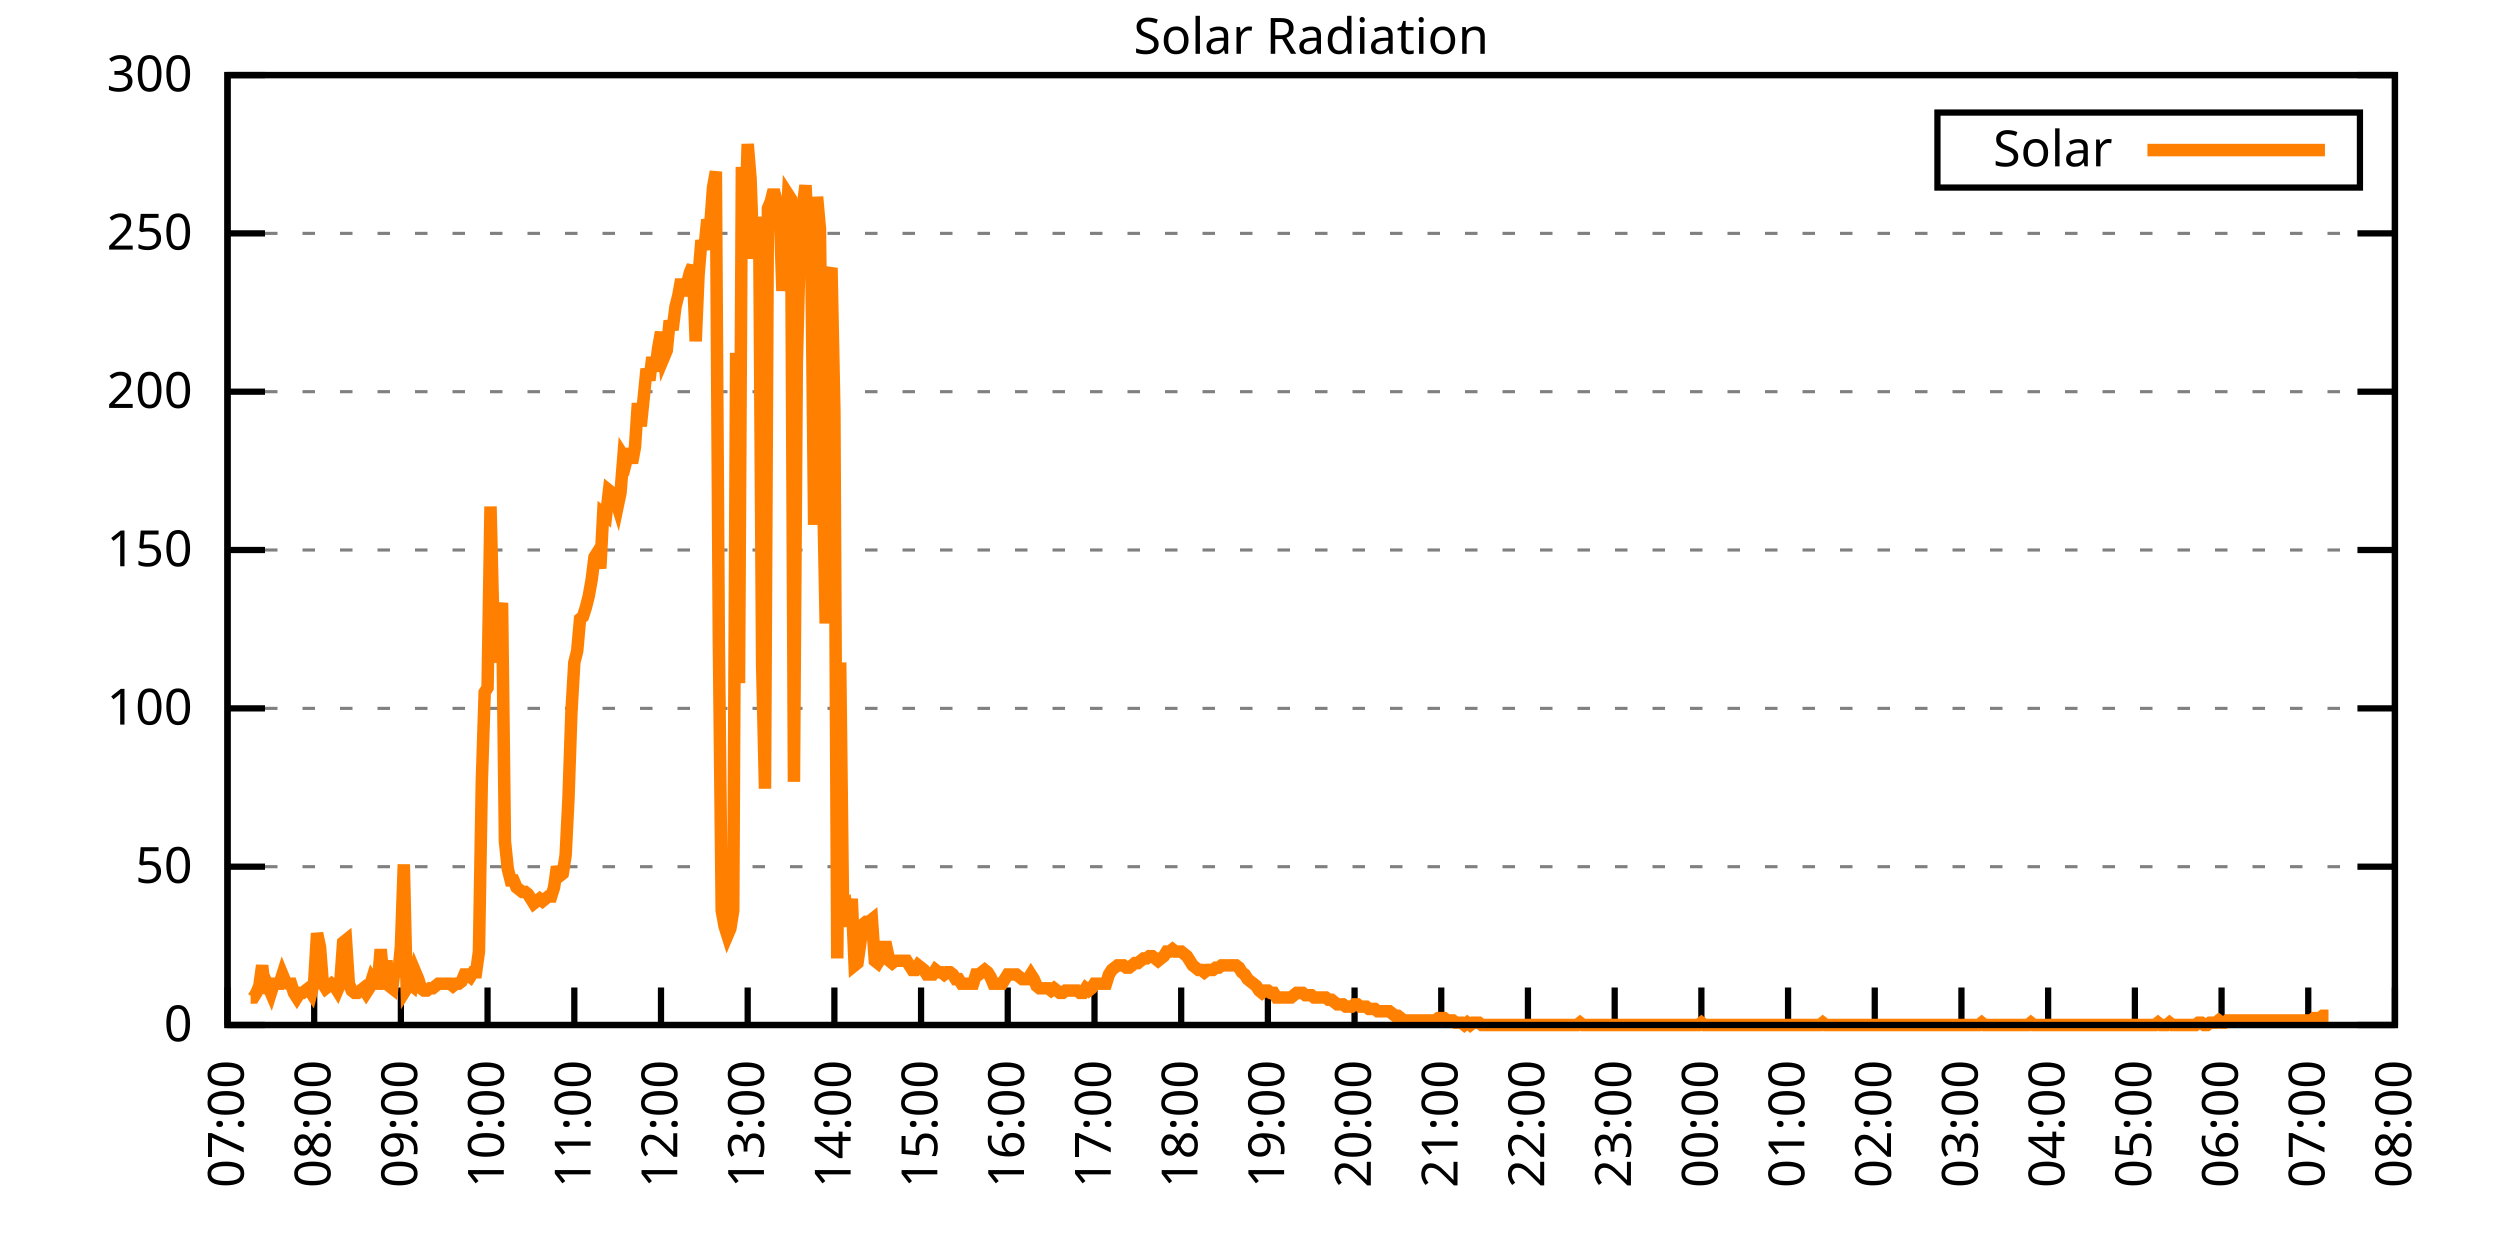
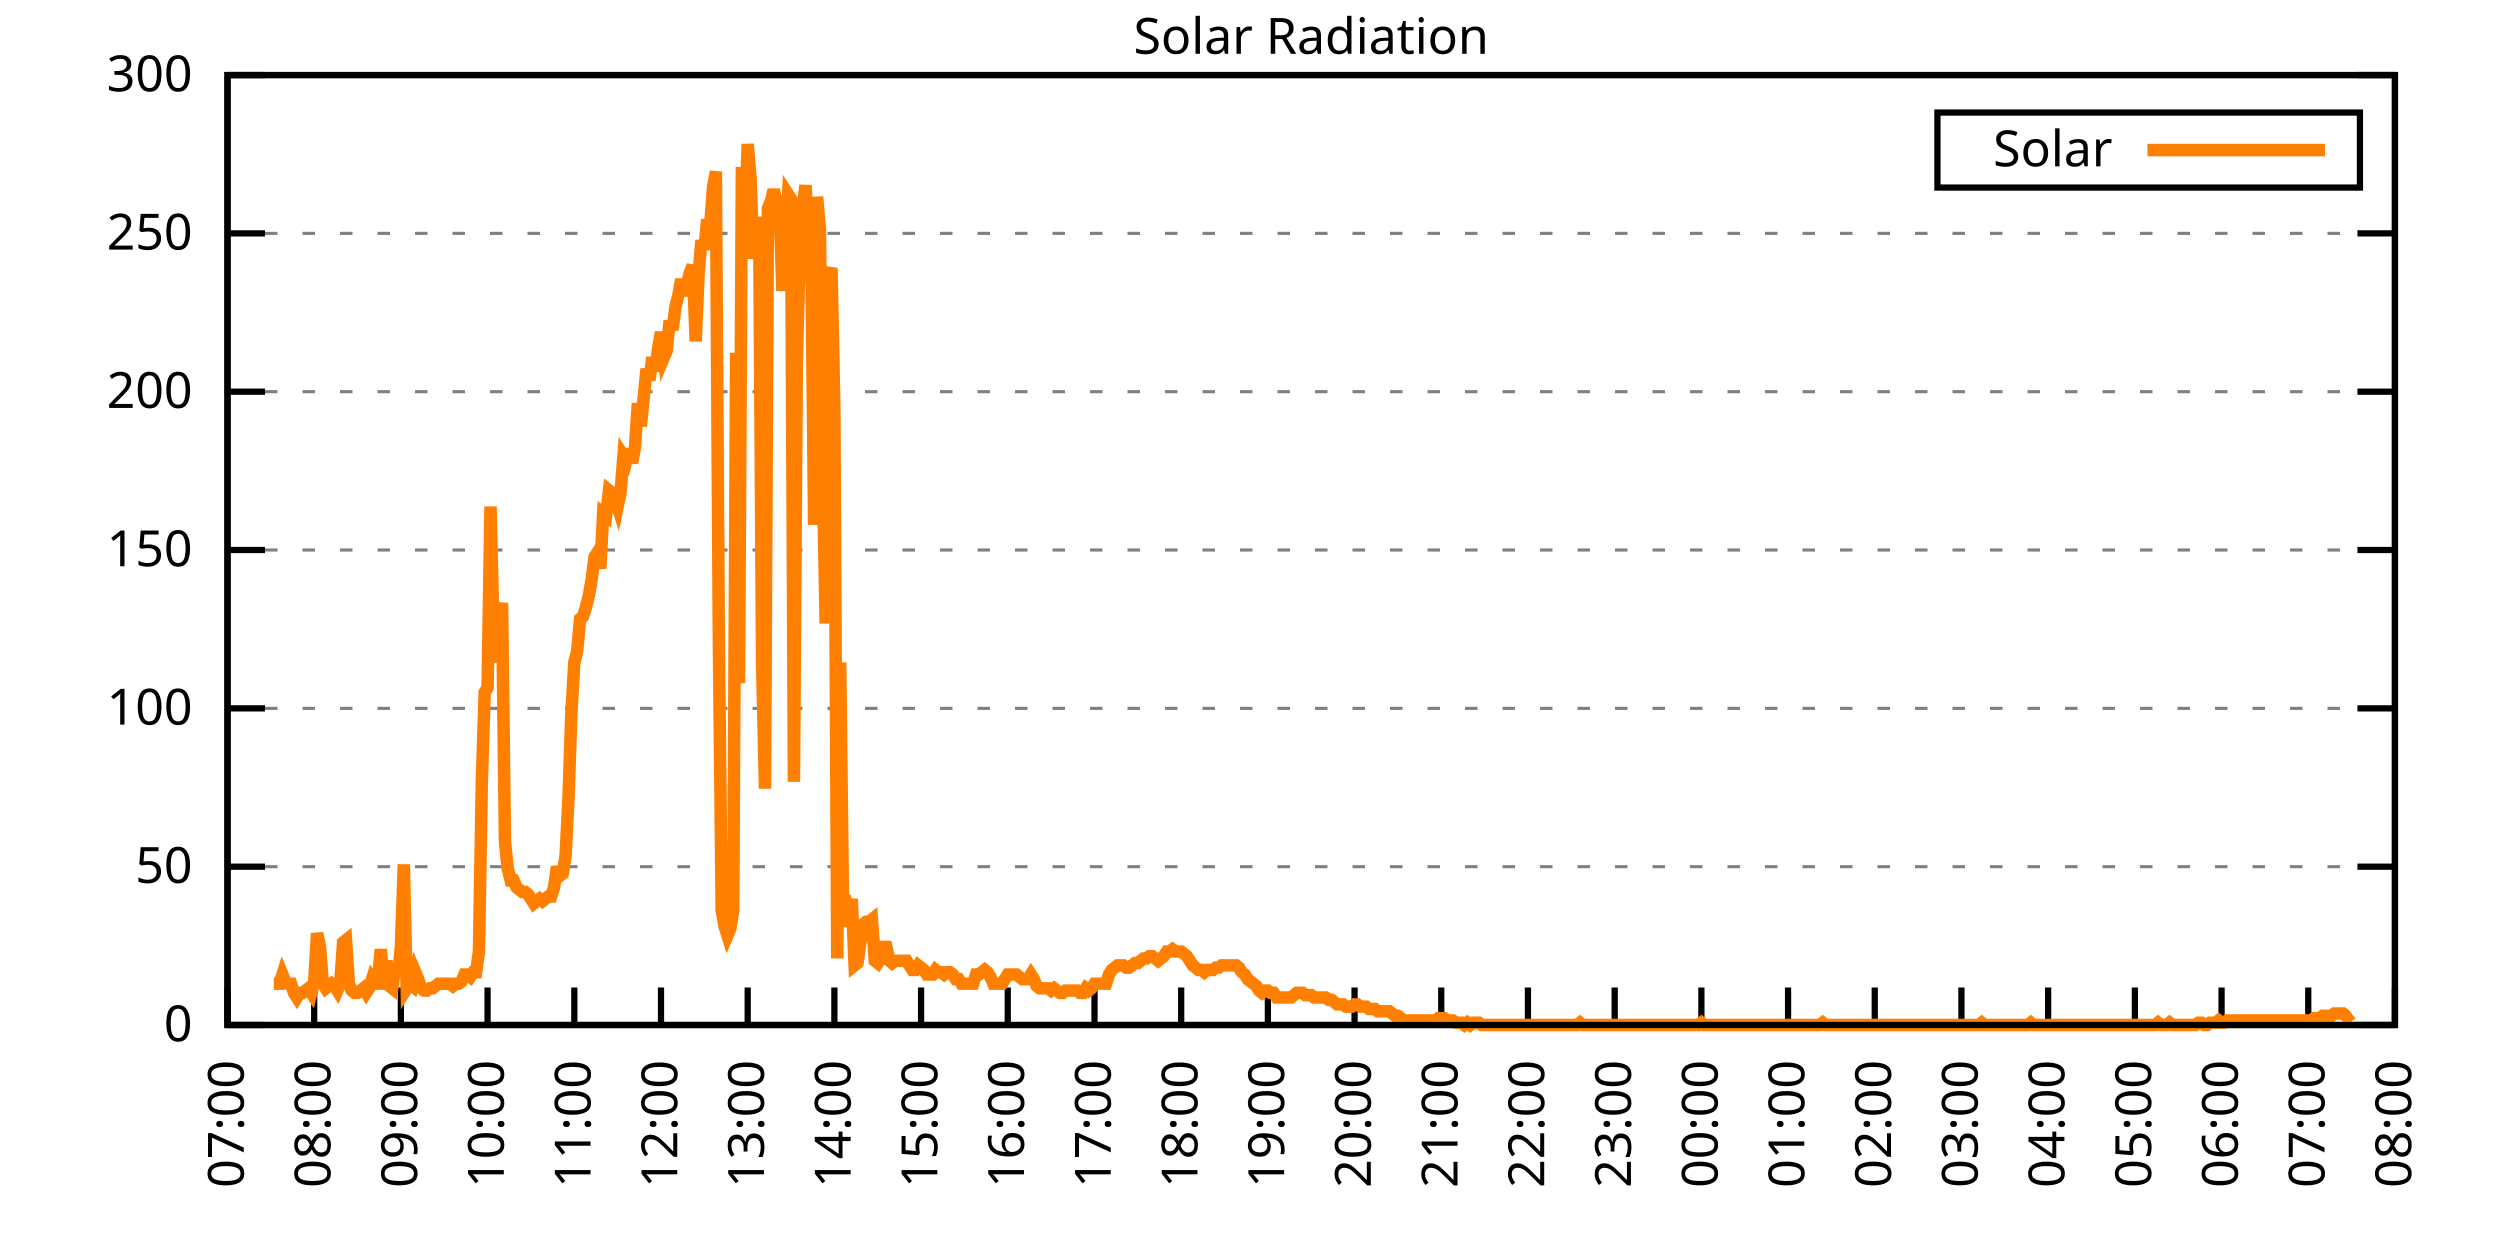
<svg xmlns="http://www.w3.org/2000/svg" xmlns:xlink="http://www.w3.org/1999/xlink" width="400" height="200" viewBox="0 0 400 200">
  <g id="gnuplot_canvas">
    <rect x="0" y="0" width="400" height="200" fill="none" />
    <defs>
      <circle id="gpDot" r="0.5" stroke-width="0.5" stroke="currentColor" />
      <path id="gpPt0" stroke-width="0.333" stroke="currentColor" d="M-1,0 h2 M0,-1 v2" />
      <path id="gpPt1" stroke-width="0.333" stroke="currentColor" d="M-1,-1 L1,1 M1,-1 L-1,1" />
      <path id="gpPt2" stroke-width="0.333" stroke="currentColor" d="M-1,0 L1,0 M0,-1 L0,1 M-1,-1 L1,1 M-1,1 L1,-1" />
      <rect id="gpPt3" stroke-width="0.333" stroke="currentColor" x="-1" y="-1" width="2" height="2" />
      <rect id="gpPt4" stroke-width="0.333" stroke="currentColor" fill="currentColor" x="-1" y="-1" width="2" height="2" />
      <circle id="gpPt5" stroke-width="0.333" stroke="currentColor" cx="0" cy="0" r="1" />
      <use xlink:href="#gpPt5" id="gpPt6" fill="currentColor" stroke="none" />
      <path id="gpPt7" stroke-width="0.333" stroke="currentColor" d="M0,-1.33 L-1.33,0.67 L1.33,0.67 z" />
      <use xlink:href="#gpPt7" id="gpPt8" fill="currentColor" stroke="none" />
      <use xlink:href="#gpPt7" id="gpPt9" stroke="currentColor" transform="rotate(180)" />
      <use xlink:href="#gpPt9" id="gpPt10" fill="currentColor" stroke="none" />
      <use xlink:href="#gpPt3" id="gpPt11" stroke="currentColor" transform="rotate(45)" />
      <use xlink:href="#gpPt11" id="gpPt12" fill="currentColor" stroke="none" />
      <path id="gpPt13" stroke-width="0.333" stroke="currentColor" d="M0,1.330 L1.265,0.411 L0.782,-1.067 L-0.782,-1.076 L-1.265,0.411 z" />
      <use xlink:href="#gpPt13" id="gpPt14" fill="currentColor" stroke="none" />
      <filter id="textbox" filterUnits="objectBoundingBox" x="0" y="0" height="1" width="1">
        <feFlood flood-color="white" flood-opacity="1" result="bgnd" />
        <feComposite in="SourceGraphic" in2="bgnd" operator="atop" />
      </filter>
      <filter id="greybox" filterUnits="objectBoundingBox" x="0" y="0" height="1" width="1">
        <feFlood flood-color="lightgrey" flood-opacity="1" result="grey" />
        <feComposite in="SourceGraphic" in2="grey" operator="atop" />
      </filter>
    </defs>
    <g fill="none" color="white" stroke="currentColor" stroke-width="1.00" stroke-linecap="butt" stroke-linejoin="miter">
</g>
    <g fill="none" color="black" stroke="currentColor" stroke-width="1.00" stroke-linecap="butt" stroke-linejoin="miter">
      <g stroke="none" shape-rendering="crispEdges">
        <polygon fill="rgb(255, 255, 255)" points="36.40,164.00 383.18,164.00 383.18,12.02 36.40,12.02 " />
      </g>
    </g>
    <g fill="none" color="black" stroke="currentColor" stroke-width="1.00" stroke-linecap="butt" stroke-linejoin="miter">
</g>
    <g fill="none" color="black" stroke="black" stroke-width="0.50" stroke-linecap="butt" stroke-linejoin="miter">
</g>
    <g fill="none" color="gray" stroke="currentColor" stroke-width="0.50" stroke-linecap="butt" stroke-linejoin="miter">
      <path stroke="gray" stroke-dasharray="2,4" class="gridline" d="M36.40,164.00 L383.19,164.00  " />
    </g>
    <g fill="none" color="gray" stroke="gray" stroke-width="1.00" stroke-linecap="butt" stroke-linejoin="miter">
</g>
    <g fill="none" color="black" stroke="currentColor" stroke-width="1.00" stroke-linecap="butt" stroke-linejoin="miter">
      <path stroke="black" d="M36.40,164.00 L42.40,164.00 M383.19,164.00 L377.19,164.00  " />
      <g transform="translate(30.80,166.60)" stroke="none" fill="black" font-family="Sans" font-size="8.00" text-anchor="end">
        <text>
          <tspan font-family="Sans"> 0</tspan>
        </text>
      </g>
    </g>
    <g fill="none" color="black" stroke="currentColor" stroke-width="1.00" stroke-linecap="butt" stroke-linejoin="miter">
</g>
    <g fill="none" color="black" stroke="black" stroke-width="0.50" stroke-linecap="butt" stroke-linejoin="miter">
</g>
    <g fill="none" color="gray" stroke="currentColor" stroke-width="0.50" stroke-linecap="butt" stroke-linejoin="miter">
      <path stroke="gray" stroke-dasharray="2,4" class="gridline" d="M36.40,138.67 L383.19,138.67  " />
    </g>
    <g fill="none" color="gray" stroke="gray" stroke-width="1.00" stroke-linecap="butt" stroke-linejoin="miter">
</g>
    <g fill="none" color="black" stroke="currentColor" stroke-width="1.00" stroke-linecap="butt" stroke-linejoin="miter">
      <path stroke="black" d="M36.40,138.67 L42.40,138.67 M383.19,138.67 L377.19,138.67  " />
      <g transform="translate(30.80,141.27)" stroke="none" fill="black" font-family="Sans" font-size="8.00" text-anchor="end">
        <text>
          <tspan font-family="Sans"> 50</tspan>
        </text>
      </g>
    </g>
    <g fill="none" color="black" stroke="currentColor" stroke-width="1.00" stroke-linecap="butt" stroke-linejoin="miter">
</g>
    <g fill="none" color="black" stroke="black" stroke-width="0.50" stroke-linecap="butt" stroke-linejoin="miter">
</g>
    <g fill="none" color="gray" stroke="currentColor" stroke-width="0.50" stroke-linecap="butt" stroke-linejoin="miter">
      <path stroke="gray" stroke-dasharray="2,4" class="gridline" d="M36.40,113.34 L383.19,113.34  " />
    </g>
    <g fill="none" color="gray" stroke="gray" stroke-width="1.00" stroke-linecap="butt" stroke-linejoin="miter">
</g>
    <g fill="none" color="black" stroke="currentColor" stroke-width="1.00" stroke-linecap="butt" stroke-linejoin="miter">
      <path stroke="black" d="M36.40,113.34 L42.40,113.34 M383.19,113.34 L377.19,113.34  " />
      <g transform="translate(30.80,115.94)" stroke="none" fill="black" font-family="Sans" font-size="8.00" text-anchor="end">
        <text>
          <tspan font-family="Sans"> 100</tspan>
        </text>
      </g>
    </g>
    <g fill="none" color="black" stroke="currentColor" stroke-width="1.00" stroke-linecap="butt" stroke-linejoin="miter">
</g>
    <g fill="none" color="black" stroke="black" stroke-width="0.50" stroke-linecap="butt" stroke-linejoin="miter">
</g>
    <g fill="none" color="gray" stroke="currentColor" stroke-width="0.50" stroke-linecap="butt" stroke-linejoin="miter">
      <path stroke="gray" stroke-dasharray="2,4" class="gridline" d="M36.40,88.00 L383.19,88.00  " />
    </g>
    <g fill="none" color="gray" stroke="gray" stroke-width="1.00" stroke-linecap="butt" stroke-linejoin="miter">
</g>
    <g fill="none" color="black" stroke="currentColor" stroke-width="1.00" stroke-linecap="butt" stroke-linejoin="miter">
      <path stroke="black" d="M36.40,88.00 L42.40,88.00 M383.19,88.00 L377.19,88.00  " />
      <g transform="translate(30.80,90.60)" stroke="none" fill="black" font-family="Sans" font-size="8.00" text-anchor="end">
        <text>
          <tspan font-family="Sans"> 150</tspan>
        </text>
      </g>
    </g>
    <g fill="none" color="black" stroke="currentColor" stroke-width="1.00" stroke-linecap="butt" stroke-linejoin="miter">
</g>
    <g fill="none" color="black" stroke="black" stroke-width="0.50" stroke-linecap="butt" stroke-linejoin="miter">
</g>
    <g fill="none" color="gray" stroke="currentColor" stroke-width="0.50" stroke-linecap="butt" stroke-linejoin="miter">
      <path stroke="gray" stroke-dasharray="2,4" class="gridline" d="M36.40,62.67 L383.19,62.67  " />
    </g>
    <g fill="none" color="gray" stroke="gray" stroke-width="1.00" stroke-linecap="butt" stroke-linejoin="miter">
</g>
    <g fill="none" color="black" stroke="currentColor" stroke-width="1.00" stroke-linecap="butt" stroke-linejoin="miter">
      <path stroke="black" d="M36.40,62.67 L42.40,62.67 M383.19,62.67 L377.19,62.67  " />
      <g transform="translate(30.80,65.27)" stroke="none" fill="black" font-family="Sans" font-size="8.00" text-anchor="end">
        <text>
          <tspan font-family="Sans"> 200</tspan>
        </text>
      </g>
    </g>
    <g fill="none" color="black" stroke="currentColor" stroke-width="1.00" stroke-linecap="butt" stroke-linejoin="miter">
</g>
    <g fill="none" color="black" stroke="black" stroke-width="0.50" stroke-linecap="butt" stroke-linejoin="miter">
</g>
    <g fill="none" color="gray" stroke="currentColor" stroke-width="0.50" stroke-linecap="butt" stroke-linejoin="miter">
      <path stroke="gray" stroke-dasharray="2,4" class="gridline" d="M36.40,37.34 L383.19,37.34  " />
    </g>
    <g fill="none" color="gray" stroke="gray" stroke-width="1.00" stroke-linecap="butt" stroke-linejoin="miter">
</g>
    <g fill="none" color="black" stroke="currentColor" stroke-width="1.00" stroke-linecap="butt" stroke-linejoin="miter">
      <path stroke="black" d="M36.40,37.34 L42.40,37.34 M383.19,37.34 L377.19,37.34  " />
      <g transform="translate(30.80,39.94)" stroke="none" fill="black" font-family="Sans" font-size="8.00" text-anchor="end">
        <text>
          <tspan font-family="Sans"> 250</tspan>
        </text>
      </g>
    </g>
    <g fill="none" color="black" stroke="currentColor" stroke-width="1.00" stroke-linecap="butt" stroke-linejoin="miter">
</g>
    <g fill="none" color="black" stroke="black" stroke-width="0.50" stroke-linecap="butt" stroke-linejoin="miter">
</g>
    <g fill="none" color="gray" stroke="currentColor" stroke-width="0.50" stroke-linecap="butt" stroke-linejoin="miter">
      <path stroke="gray" stroke-dasharray="2,4" class="gridline" d="M36.40,12.01 L383.19,12.01  " />
    </g>
    <g fill="none" color="gray" stroke="gray" stroke-width="1.00" stroke-linecap="butt" stroke-linejoin="miter">
</g>
    <g fill="none" color="black" stroke="currentColor" stroke-width="1.00" stroke-linecap="butt" stroke-linejoin="miter">
      <path stroke="black" d="M36.40,12.01 L42.40,12.01 M383.19,12.01 L377.19,12.01  " />
      <g transform="translate(30.80,14.61)" stroke="none" fill="black" font-family="Sans" font-size="8.00" text-anchor="end">
        <text>
          <tspan font-family="Sans"> 300</tspan>
        </text>
      </g>
    </g>
    <g fill="none" color="black" stroke="currentColor" stroke-width="1.00" stroke-linecap="butt" stroke-linejoin="miter">
      <path stroke="black" d="M36.40,164.00 L36.40,158.00  " />
      <g transform="translate(39.00,169.60) rotate(270.00)" stroke="none" fill="black" font-family="Sans" font-size="8.00" text-anchor="end">
        <text>
          <tspan font-family="Sans">07:00</tspan>
        </text>
      </g>
    </g>
    <g fill="none" color="black" stroke="currentColor" stroke-width="1.00" stroke-linecap="butt" stroke-linejoin="miter">
      <path stroke="black" d="M50.27,164.00 L50.27,158.00  " />
      <g transform="translate(52.87,169.60) rotate(270.00)" stroke="none" fill="black" font-family="Sans" font-size="8.00" text-anchor="end">
        <text>
          <tspan font-family="Sans">08:00</tspan>
        </text>
      </g>
    </g>
    <g fill="none" color="black" stroke="currentColor" stroke-width="1.00" stroke-linecap="butt" stroke-linejoin="miter">
      <path stroke="black" d="M64.14,164.00 L64.14,158.00  " />
      <g transform="translate(66.74,169.60) rotate(270.00)" stroke="none" fill="black" font-family="Sans" font-size="8.00" text-anchor="end">
        <text>
          <tspan font-family="Sans">09:00</tspan>
        </text>
      </g>
    </g>
    <g fill="none" color="black" stroke="currentColor" stroke-width="1.00" stroke-linecap="butt" stroke-linejoin="miter">
      <path stroke="black" d="M78.01,164.00 L78.01,158.00  " />
      <g transform="translate(80.61,169.60) rotate(270.00)" stroke="none" fill="black" font-family="Sans" font-size="8.00" text-anchor="end">
        <text>
          <tspan font-family="Sans">10:00</tspan>
        </text>
      </g>
    </g>
    <g fill="none" color="black" stroke="currentColor" stroke-width="1.00" stroke-linecap="butt" stroke-linejoin="miter">
      <path stroke="black" d="M91.89,164.00 L91.89,158.00  " />
      <g transform="translate(94.49,169.60) rotate(270.00)" stroke="none" fill="black" font-family="Sans" font-size="8.00" text-anchor="end">
        <text>
          <tspan font-family="Sans">11:00</tspan>
        </text>
      </g>
    </g>
    <g fill="none" color="black" stroke="currentColor" stroke-width="1.00" stroke-linecap="butt" stroke-linejoin="miter">
      <path stroke="black" d="M105.76,164.00 L105.76,158.00  " />
      <g transform="translate(108.36,169.60) rotate(270.00)" stroke="none" fill="black" font-family="Sans" font-size="8.00" text-anchor="end">
        <text>
          <tspan font-family="Sans">12:00</tspan>
        </text>
      </g>
    </g>
    <g fill="none" color="black" stroke="currentColor" stroke-width="1.00" stroke-linecap="butt" stroke-linejoin="miter">
      <path stroke="black" d="M119.63,164.00 L119.63,158.00  " />
      <g transform="translate(122.23,169.60) rotate(270.00)" stroke="none" fill="black" font-family="Sans" font-size="8.00" text-anchor="end">
        <text>
          <tspan font-family="Sans">13:00</tspan>
        </text>
      </g>
    </g>
    <g fill="none" color="black" stroke="currentColor" stroke-width="1.00" stroke-linecap="butt" stroke-linejoin="miter">
      <path stroke="black" d="M133.50,164.00 L133.50,158.00  " />
      <g transform="translate(136.10,169.60) rotate(270.00)" stroke="none" fill="black" font-family="Sans" font-size="8.00" text-anchor="end">
        <text>
          <tspan font-family="Sans">14:00</tspan>
        </text>
      </g>
    </g>
    <g fill="none" color="black" stroke="currentColor" stroke-width="1.00" stroke-linecap="butt" stroke-linejoin="miter">
      <path stroke="black" d="M147.37,164.00 L147.37,158.00  " />
      <g transform="translate(149.97,169.60) rotate(270.00)" stroke="none" fill="black" font-family="Sans" font-size="8.00" text-anchor="end">
        <text>
          <tspan font-family="Sans">15:00</tspan>
        </text>
      </g>
    </g>
    <g fill="none" color="black" stroke="currentColor" stroke-width="1.00" stroke-linecap="butt" stroke-linejoin="miter">
      <path stroke="black" d="M161.24,164.00 L161.24,158.00  " />
      <g transform="translate(163.84,169.60) rotate(270.00)" stroke="none" fill="black" font-family="Sans" font-size="8.00" text-anchor="end">
        <text>
          <tspan font-family="Sans">16:00</tspan>
        </text>
      </g>
    </g>
    <g fill="none" color="black" stroke="currentColor" stroke-width="1.00" stroke-linecap="butt" stroke-linejoin="miter">
      <path stroke="black" d="M175.12,164.00 L175.12,158.00  " />
      <g transform="translate(177.72,169.60) rotate(270.00)" stroke="none" fill="black" font-family="Sans" font-size="8.00" text-anchor="end">
        <text>
          <tspan font-family="Sans">17:00</tspan>
        </text>
      </g>
    </g>
    <g fill="none" color="black" stroke="currentColor" stroke-width="1.00" stroke-linecap="butt" stroke-linejoin="miter">
      <path stroke="black" d="M188.99,164.00 L188.99,158.00  " />
      <g transform="translate(191.59,169.60) rotate(270.00)" stroke="none" fill="black" font-family="Sans" font-size="8.00" text-anchor="end">
        <text>
          <tspan font-family="Sans">18:00</tspan>
        </text>
      </g>
    </g>
    <g fill="none" color="black" stroke="currentColor" stroke-width="1.00" stroke-linecap="butt" stroke-linejoin="miter">
      <path stroke="black" d="M202.86,164.00 L202.86,158.00  " />
      <g transform="translate(205.46,169.60) rotate(270.00)" stroke="none" fill="black" font-family="Sans" font-size="8.00" text-anchor="end">
        <text>
          <tspan font-family="Sans">19:00</tspan>
        </text>
      </g>
    </g>
    <g fill="none" color="black" stroke="currentColor" stroke-width="1.00" stroke-linecap="butt" stroke-linejoin="miter">
      <path stroke="black" d="M216.73,164.00 L216.73,158.00  " />
      <g transform="translate(219.33,169.60) rotate(270.00)" stroke="none" fill="black" font-family="Sans" font-size="8.00" text-anchor="end">
        <text>
          <tspan font-family="Sans">20:00</tspan>
        </text>
      </g>
    </g>
    <g fill="none" color="black" stroke="currentColor" stroke-width="1.00" stroke-linecap="butt" stroke-linejoin="miter">
      <path stroke="black" d="M230.60,164.00 L230.60,158.00  " />
      <g transform="translate(233.20,169.60) rotate(270.00)" stroke="none" fill="black" font-family="Sans" font-size="8.00" text-anchor="end">
        <text>
          <tspan font-family="Sans">21:00</tspan>
        </text>
      </g>
    </g>
    <g fill="none" color="black" stroke="currentColor" stroke-width="1.00" stroke-linecap="butt" stroke-linejoin="miter">
      <path stroke="black" d="M244.47,164.00 L244.47,158.00  " />
      <g transform="translate(247.07,169.60) rotate(270.00)" stroke="none" fill="black" font-family="Sans" font-size="8.00" text-anchor="end">
        <text>
          <tspan font-family="Sans">22:00</tspan>
        </text>
      </g>
    </g>
    <g fill="none" color="black" stroke="currentColor" stroke-width="1.00" stroke-linecap="butt" stroke-linejoin="miter">
      <path stroke="black" d="M258.35,164.00 L258.35,158.00  " />
      <g transform="translate(260.95,169.60) rotate(270.00)" stroke="none" fill="black" font-family="Sans" font-size="8.00" text-anchor="end">
        <text>
          <tspan font-family="Sans">23:00</tspan>
        </text>
      </g>
    </g>
    <g fill="none" color="black" stroke="currentColor" stroke-width="1.00" stroke-linecap="butt" stroke-linejoin="miter">
      <path stroke="black" d="M272.22,164.00 L272.22,158.00  " />
      <g transform="translate(274.82,169.60) rotate(270.00)" stroke="none" fill="black" font-family="Sans" font-size="8.00" text-anchor="end">
        <text>
          <tspan font-family="Sans">00:00</tspan>
        </text>
      </g>
    </g>
    <g fill="none" color="black" stroke="currentColor" stroke-width="1.00" stroke-linecap="butt" stroke-linejoin="miter">
      <path stroke="black" d="M286.09,164.00 L286.09,158.00  " />
      <g transform="translate(288.69,169.60) rotate(270.00)" stroke="none" fill="black" font-family="Sans" font-size="8.00" text-anchor="end">
        <text>
          <tspan font-family="Sans">01:00</tspan>
        </text>
      </g>
    </g>
    <g fill="none" color="black" stroke="currentColor" stroke-width="1.00" stroke-linecap="butt" stroke-linejoin="miter">
      <path stroke="black" d="M299.96,164.00 L299.96,158.00  " />
      <g transform="translate(302.56,169.60) rotate(270.00)" stroke="none" fill="black" font-family="Sans" font-size="8.00" text-anchor="end">
        <text>
          <tspan font-family="Sans">02:00</tspan>
        </text>
      </g>
    </g>
    <g fill="none" color="black" stroke="currentColor" stroke-width="1.00" stroke-linecap="butt" stroke-linejoin="miter">
      <path stroke="black" d="M313.83,164.00 L313.83,158.00  " />
      <g transform="translate(316.43,169.60) rotate(270.00)" stroke="none" fill="black" font-family="Sans" font-size="8.00" text-anchor="end">
        <text>
          <tspan font-family="Sans">03:00</tspan>
        </text>
      </g>
    </g>
    <g fill="none" color="black" stroke="currentColor" stroke-width="1.00" stroke-linecap="butt" stroke-linejoin="miter">
      <path stroke="black" d="M327.70,164.00 L327.70,158.00  " />
      <g transform="translate(330.30,169.60) rotate(270.00)" stroke="none" fill="black" font-family="Sans" font-size="8.00" text-anchor="end">
        <text>
          <tspan font-family="Sans">04:00</tspan>
        </text>
      </g>
    </g>
    <g fill="none" color="black" stroke="currentColor" stroke-width="1.00" stroke-linecap="butt" stroke-linejoin="miter">
      <path stroke="black" d="M341.58,164.00 L341.58,158.00  " />
      <g transform="translate(344.18,169.60) rotate(270.00)" stroke="none" fill="black" font-family="Sans" font-size="8.00" text-anchor="end">
        <text>
          <tspan font-family="Sans">05:00</tspan>
        </text>
      </g>
    </g>
    <g fill="none" color="black" stroke="currentColor" stroke-width="1.00" stroke-linecap="butt" stroke-linejoin="miter">
      <path stroke="black" d="M355.45,164.00 L355.45,158.00  " />
      <g transform="translate(358.05,169.60) rotate(270.00)" stroke="none" fill="black" font-family="Sans" font-size="8.00" text-anchor="end">
        <text>
          <tspan font-family="Sans">06:00</tspan>
        </text>
      </g>
    </g>
    <g fill="none" color="black" stroke="currentColor" stroke-width="1.00" stroke-linecap="butt" stroke-linejoin="miter">
      <path stroke="black" d="M369.32,164.00 L369.32,158.00  " />
      <g transform="translate(371.92,169.60) rotate(270.00)" stroke="none" fill="black" font-family="Sans" font-size="8.00" text-anchor="end">
        <text>
          <tspan font-family="Sans">07:00</tspan>
        </text>
      </g>
    </g>
    <g fill="none" color="black" stroke="currentColor" stroke-width="1.00" stroke-linecap="butt" stroke-linejoin="miter">
      <path stroke="black" d="M383.19,164.00 L383.19,158.00  " />
      <g transform="translate(385.79,169.60) rotate(270.00)" stroke="none" fill="black" font-family="Sans" font-size="8.00" text-anchor="end">
        <text>
          <tspan font-family="Sans">08:00</tspan>
        </text>
      </g>
    </g>
    <g fill="none" color="black" stroke="currentColor" stroke-width="1.00" stroke-linecap="butt" stroke-linejoin="miter">
</g>
    <g fill="none" color="black" stroke="currentColor" stroke-width="1.00" stroke-linecap="butt" stroke-linejoin="miter">
      <path stroke="black" d="M36.40,12.01 L36.40,164.00 L383.19,164.00 L383.19,12.01 L36.40,12.01 Z  " />
    </g>
    <g fill="none" color="black" stroke="currentColor" stroke-width="1.00" stroke-linecap="butt" stroke-linejoin="miter">
</g>
    <g fill="none" color="black" stroke="currentColor" stroke-width="1.00" stroke-linecap="butt" stroke-linejoin="miter">
      <path stroke="black" d="M309.99,30.01 L309.99,18.01 L377.59,18.01 L377.59,30.01 L309.99,30.01 Z  " />
    </g>
    <g id="Solar_Radiation_plot_1">
      <g fill="none" color="white" stroke="black" stroke-width="2.00" stroke-linecap="butt" stroke-linejoin="miter">
</g>
      <g fill="none" color="black" stroke="currentColor" stroke-width="2.00" stroke-linecap="butt" stroke-linejoin="miter">
        <g transform="translate(337.99,26.61)" stroke="none" fill="black" font-family="Sans" font-size="8.00" text-anchor="end">
          <text>
            <tspan font-family="Sans">Solar</tspan>
          </text>
        </g>
      </g>
      <g fill="none" color="black" stroke="currentColor" stroke-width="2.00" stroke-linecap="butt" stroke-linejoin="miter">
-         <path stroke="rgb(255, 127,   0)" d="M343.59,24.01 L371.99,24.01 M40.10,159.60 L40.56,159.60 L41.02,158.86 L41.49,157.76 L41.95,154.46 L42.41,158.86   L42.87,157.76 L43.34,158.86 L43.80,157.39 L44.26,157.39 L44.72,157.39 L45.19,155.92 L45.65,157.03 L46.11,157.39   L46.57,157.39 L47.03,158.86 L47.50,159.60 L47.96,158.86 L48.42,158.86 L48.88,158.49 L49.35,158.13 L49.81,158.86   L50.27,157.03 L50.73,149.32 L51.20,151.52 L51.66,157.39 L52.12,158.13 L52.58,157.76 L53.05,157.39 L53.51,157.76   L53.97,158.49 L54.43,157.39 L54.90,150.79 L55.36,150.42 L55.82,157.39 L56.28,158.49 L56.75,158.86 L57.21,158.86   L57.67,158.49 L58.13,158.13 L58.59,158.86 L59.06,158.13 L59.52,156.66 L59.98,157.39 L60.44,157.39 L60.91,151.89   L61.37,156.66 L61.83,153.72 L62.29,157.76 L62.76,158.13 L63.22,154.46 L63.68,156.29 L64.14,151.52 L64.61,138.30   L65.07,158.13 L65.53,157.39 L65.99,157.76 L66.46,155.56 L66.92,156.66 L67.38,158.13 L67.84,158.49 L68.30,158.49   L68.77,158.13 L69.23,158.13 L69.69,157.76 L70.15,157.39 L70.62,157.39 L71.08,157.39 L71.54,157.39 L72.00,157.39   L72.47,157.76 L72.93,157.39 L73.39,157.39 L73.85,157.03 L74.32,155.92 L74.78,155.92 L75.24,156.29 L75.70,155.56   L76.17,155.56 L76.63,152.25 L77.09,125.09 L77.55,110.77 L78.01,110.04 L78.48,81.04 L78.94,99.76 L79.40,106.00   L79.86,99.39 L80.33,96.46 L80.79,134.63 L81.25,139.04 L81.71,140.87 L82.18,140.87 L82.64,141.98 L83.10,142.34   L83.56,142.71 L84.03,142.71 L84.49,143.08 L84.95,143.81 L85.41,144.55 L85.88,144.18 L86.34,143.81 L86.80,144.18   L87.26,143.81 L87.72,143.44 L88.19,143.44 L88.65,141.98 L89.11,138.67 L89.57,140.14 L90.04,139.77 L90.50,136.84   L90.96,127.66 L91.42,114.08 L91.89,106.00 L92.35,104.17 L92.81,99.03 L93.27,98.66 L93.74,97.19 L94.20,95.36   L94.66,92.79 L95.12,89.12 L95.59,88.38 L96.05,90.95 L96.51,82.14 L96.97,82.51 L97.44,78.47 L97.90,78.84   L98.36,79.57 L98.82,81.04 L99.28,78.84 L99.75,72.97 L100.21,73.70 L100.67,71.86 L101.13,74.07 L101.60,71.50   L102.06,64.52 L102.52,68.19 L102.98,63.79 L103.45,59.02 L103.91,60.85 L104.37,57.18 L104.83,59.38 L105.30,55.71   L105.76,53.14 L106.22,57.18 L106.68,56.08 L107.15,51.31 L107.61,52.78 L108.07,49.11 L108.53,47.27 L108.99,44.70   L109.46,47.27 L109.92,45.43 L110.38,43.60 L110.84,42.50 L111.31,54.61 L111.77,43.97 L112.23,38.46 L112.69,39.93   L113.16,35.16 L113.62,36.26 L114.08,30.02 L114.54,27.45 L115.01,101.96 L115.47,145.65 L115.93,148.22 L116.39,149.68   L116.86,148.58 L117.32,145.65 L117.78,56.45 L118.24,109.31 L118.70,26.71 L119.17,38.09 L119.63,23.04 L120.09,28.55   L120.55,41.40 L121.02,34.79 L121.48,37.73 L121.94,106.37 L122.40,126.19 L122.87,33.32 L123.33,32.22 L123.79,30.38   L124.25,32.22 L124.72,32.59 L125.18,46.54 L125.64,40.30 L126.10,31.12 L126.57,31.85 L127.03,125.09 L127.49,58.28   L127.95,39.93 L128.41,33.32 L128.88,29.65 L129.34,37.73 L129.80,40.66 L130.26,83.98 L130.73,31.49 L131.19,36.63   L131.65,75.90 L132.11,99.76 L132.58,44.33 L133.04,42.87 L133.50,65.62 L133.96,153.35 L134.43,106.00 L134.89,145.28   L135.35,144.91 L135.81,148.22 L136.28,143.81 L136.74,154.46 L137.20,154.09 L137.66,150.79 L138.13,147.85 L138.59,147.48   L139.05,147.48 L139.51,147.11 L139.97,153.72 L140.44,154.09 L140.90,153.35 L141.36,151.52 L141.82,151.52 L142.29,153.72   L142.75,154.09 L143.21,153.72 L143.67,153.72 L144.14,153.72 L144.60,153.72 L145.06,153.72 L145.52,154.46 L145.99,155.19   L146.45,155.19 L146.91,154.46 L147.37,154.82 L147.84,155.19 L148.30,155.92 L148.76,155.92 L149.22,155.92 L149.68,155.19   L150.15,155.56 L150.61,155.56 L151.07,155.92 L151.53,155.56 L152.00,155.56 L152.46,155.92 L152.92,156.66 L153.38,156.66   L153.85,157.39 L154.31,157.39 L154.77,157.39 L155.23,157.39 L155.70,157.39 L156.16,155.92 L156.62,155.92 L157.08,155.56   L157.55,155.19 L158.01,155.56 L158.47,156.29 L158.93,157.39 L159.39,157.39 L159.86,157.39 L160.32,157.39 L160.78,156.66   L161.24,155.92 L161.71,155.92 L162.17,155.92 L162.63,155.92 L163.09,156.29 L163.56,156.66 L164.02,156.66 L164.48,156.66   L164.94,155.92 L165.41,156.66 L165.87,157.76 L166.33,158.13 L166.79,158.13 L167.26,158.13 L167.72,158.13 L168.18,158.49   L168.64,158.13 L169.10,158.49 L169.57,158.86 L170.03,158.86 L170.49,158.49 L170.95,158.49 L171.42,158.49 L171.88,158.49   L172.34,158.49 L172.80,158.86 L173.27,158.86 L173.73,158.13 L174.19,158.49 L174.65,158.13 L175.12,157.39 L175.58,157.39   L176.04,157.39 L176.50,157.39 L176.97,157.39 L177.43,155.92 L177.89,155.19 L178.35,154.82 L178.82,154.46 L179.28,154.46   L179.74,154.46 L180.20,154.82 L180.66,154.82 L181.13,154.46 L181.59,154.09 L182.05,154.09 L182.51,153.72 L182.98,153.35   L183.44,153.35 L183.90,152.99 L184.36,152.99 L184.83,153.35 L185.29,153.72 L185.75,153.35 L186.21,152.99 L186.68,152.25   L187.14,152.25 L187.60,151.89 L188.06,152.25 L188.53,152.25 L188.99,152.25 L189.45,152.62 L189.91,152.99 L190.37,153.72   L190.84,154.46 L191.30,154.82 L191.76,155.19 L192.22,155.19 L192.69,155.56 L193.15,155.19 L193.61,155.19 L194.07,155.19   L194.54,154.82 L195.00,154.82 L195.46,154.46 L195.92,154.46 L196.39,154.46 L196.85,154.46 L197.31,154.46 L197.77,154.46   L198.24,154.82 L198.70,155.56 L199.16,155.92 L199.62,156.66 L200.08,157.03 L200.55,157.39 L201.01,157.76 L201.47,158.49   L201.93,158.86 L202.40,158.49 L202.86,158.49 L203.32,158.86 L203.78,158.86 L204.25,159.60 L204.71,159.60 L205.17,159.60   L205.63,159.60 L206.10,159.60 L206.56,159.60 L207.02,159.23 L207.48,158.86 L207.95,158.86 L208.41,158.86 L208.87,159.23   L209.33,159.23 L209.80,159.23 L210.26,159.60 L210.72,159.60 L211.18,159.60 L211.64,159.60 L212.11,159.60 L212.57,159.96   L213.03,159.96 L213.49,160.33 L213.96,160.70 L214.88,160.70 L215.34,161.06 L215.81,161.06 L216.27,161.06 L216.73,160.70   L217.19,160.70 L217.66,161.06 L218.12,161.06 L218.58,161.06 L219.04,161.43 L219.51,161.43 L219.97,161.43 L220.43,161.80   L220.89,161.80 L221.35,161.80 L221.82,161.80 L222.28,161.80 L222.74,162.16 L223.20,162.53 L223.67,162.53 L224.13,162.90   L224.59,163.27 L225.05,163.27 L225.52,163.27 L225.98,163.27 L226.44,163.27 L226.90,163.27 L227.37,163.27 L227.83,163.27   L228.29,163.27 L228.75,163.27 L229.22,163.27 L229.68,163.27 L230.14,162.90 L230.60,162.90 L231.06,162.90 L231.53,163.27   L231.99,163.27 L232.45,163.27 L232.91,163.63 L233.38,163.63 L233.84,163.63 L234.30,164.00 L234.76,163.63 L235.23,164.00   L235.69,163.63 L236.15,163.63 L236.61,163.63 L237.08,164.00 L237.54,164.00 L238.00,164.00 L238.46,164.00 L238.93,164.00   L239.39,164.00 L239.85,164.00 L240.31,164.00 L240.77,164.00 L241.24,164.00 L241.70,164.00 L242.16,164.00 L242.62,164.00   L243.09,164.00 L243.55,164.00 L244.01,164.00 L244.47,164.00 L244.94,164.00 L245.40,164.00 L245.86,164.00 L246.32,164.00   L246.79,164.00 L247.25,164.00 L247.71,164.00 L248.17,164.00 L248.64,164.00 L249.10,164.00 L249.56,164.00 L250.02,164.00   L250.49,164.00 L250.95,164.00 L251.41,164.00 L251.87,164.00 L252.33,164.00 L252.80,163.63 L253.26,164.00 L253.72,164.00   L254.18,164.00 L254.65,164.00 L255.11,164.00 L255.57,164.00 L256.03,164.00 L256.50,164.00 L256.96,164.00 L257.42,164.00   L257.88,164.00 L258.35,164.00 L258.81,164.00 L259.27,164.00 L259.73,164.00 L260.20,164.00 L260.66,164.00 L261.12,164.00   L261.58,164.00 L262.04,164.00 L262.51,164.00 L262.97,164.00 L263.43,164.00 L263.89,164.00 L264.36,164.00 L264.82,164.00   L265.28,164.00 L265.74,164.00 L266.21,164.00 L266.67,164.00 L267.13,164.00 L267.59,164.00 L268.06,164.00 L268.52,164.00   L268.98,164.00 L269.44,164.00 L269.91,164.00 L270.37,164.00 L270.83,164.00 L271.29,164.00 L271.75,164.00 L272.22,163.63   L272.68,164.00 L273.14,164.00 L273.60,164.00 L274.07,164.00 L274.53,164.00 L274.99,164.00 L275.45,164.00 L275.92,164.00   L276.38,164.00 L276.84,164.00 L277.30,164.00 L277.77,164.00 L278.23,164.00 L278.69,164.00 L279.15,164.00 L279.62,164.00   L280.08,164.00 L280.54,164.00 L281.00,164.00 L281.46,164.00 L281.93,164.00 L282.39,164.00 L282.85,164.00 L283.31,164.00   L283.78,164.00 L284.24,164.00 L284.70,164.00 L285.16,164.00 L285.63,164.00 L286.09,164.00 L286.55,164.00 L287.01,164.00   L287.48,164.00 L287.94,164.00 L288.40,164.00 L288.86,164.00 L289.33,164.00 L289.79,164.00 L290.25,164.00 L290.71,164.00   L291.18,164.00 L291.64,163.63 L292.10,164.00 L292.56,164.00 L293.02,164.00 L293.49,164.00 L293.95,164.00 L294.41,164.00   L294.87,164.00 L295.34,164.00 L295.80,164.00 L296.26,164.00 L296.72,164.00 L297.19,164.00 L297.65,164.00 L298.11,164.00   L298.57,164.00 L299.04,164.00 L299.50,164.00 L299.96,164.00 L300.42,164.00 L300.89,164.00 L301.35,164.00 L301.81,164.00   L302.27,164.00 L302.73,164.00 L303.20,164.00 L303.66,164.00 L304.12,164.00 L304.58,164.00 L305.05,164.00 L305.51,164.00   L305.97,164.00 L306.43,164.00 L306.90,164.00 L307.36,164.00 L307.82,164.00 L308.28,164.00 L308.75,164.00 L309.21,164.00   L309.67,164.00 L310.13,164.00 L310.60,164.00 L311.06,164.00 L311.52,164.00 L311.98,164.00 L312.44,164.00 L312.91,164.00   L313.37,164.00 L313.83,164.00 L314.29,164.00 L314.76,164.00 L315.22,164.00 L315.68,164.00 L316.14,164.00 L316.61,164.00   L317.07,163.63 L317.53,164.00 L317.99,164.00 L318.46,164.00 L318.92,164.00 L319.38,164.00 L319.84,164.00 L320.31,164.00   L320.77,164.00 L321.23,164.00 L321.69,164.00 L322.15,164.00 L322.62,164.00 L323.08,164.00 L323.54,164.00 L324.00,164.00   L324.47,164.00 L324.93,163.63 L325.39,164.00 L325.85,164.00 L326.32,164.00 L326.78,164.00 L327.24,164.00 L327.70,164.00   L328.17,164.00 L328.63,164.00 L329.09,164.00 L329.55,164.00 L330.02,164.00 L330.48,164.00 L330.94,164.00 L331.40,164.00   L331.87,164.00 L332.33,164.00 L332.79,164.00 L333.25,164.00 L333.71,164.00 L334.18,164.00 L334.64,164.00 L335.10,164.00   L335.56,164.00 L336.03,164.00 L336.49,164.00 L336.95,164.00 L337.41,164.00 L337.88,164.00 L338.34,164.00 L338.80,164.00   L339.26,164.00 L339.73,164.00 L340.19,164.00 L340.65,164.00 L341.11,164.00 L341.58,164.00 L342.04,164.00 L342.50,164.00   L342.96,164.00 L343.42,164.00 L343.89,164.00 L344.35,164.00 L344.81,164.00 L345.27,163.63 L345.74,164.00 L346.20,164.00   L346.66,164.00 L347.12,163.63 L347.59,164.00 L348.05,164.00 L348.51,164.00 L348.97,164.00 L349.44,164.00 L349.90,164.00   L350.36,164.00 L350.82,164.00 L351.29,164.00 L351.75,163.63 L352.21,163.63 L352.67,164.00 L353.13,164.00 L353.60,163.63   L354.06,163.63 L354.52,163.63 L354.98,163.27 L355.45,163.63 L355.91,163.63 L356.37,163.27 L356.83,163.27 L357.30,163.27   L357.76,163.27 L358.22,163.27 L358.68,163.27 L359.15,163.27 L359.61,163.27 L360.07,163.27 L360.53,163.27 L361.00,163.27   L361.46,163.27 L361.92,163.27 L362.38,163.27 L362.84,163.27 L363.31,163.27 L363.77,163.27 L364.23,163.27 L364.69,163.27   L365.16,163.27 L365.62,163.27 L366.08,163.27 L366.54,163.27 L367.01,163.27 L367.47,163.27 L367.93,163.27 L368.39,163.27   L368.86,163.27 L369.32,163.27 L369.78,163.27 L370.24,162.90 L370.71,162.90 L371.17,162.90 L371.63,162.53 L372.09,162.53   L372.56,162.53  " />
+         <path stroke="rgb(255, 127,   0)" d="M343.59,24.01 L371.99,24.01 M43.80,157.39 L44.26,157.39 L44.72,157.39 L45.19,155.92 L45.65,157.03 L46.11,157.39   L46.57,157.39 L47.03,158.86 L47.50,159.60 L47.96,158.86 L48.42,158.86 L48.88,158.49 L49.35,158.13 L49.81,158.86   L50.27,157.03 L50.73,149.32 L51.20,151.52 L51.66,157.39 L52.12,158.13 L52.58,157.76 L53.05,157.39 L53.51,157.76   L53.97,158.49 L54.43,157.39 L54.90,150.79 L55.36,150.42 L55.82,157.39 L56.28,158.49 L56.75,158.86 L57.21,158.86   L57.67,158.49 L58.13,158.13 L58.59,158.86 L59.06,158.13 L59.52,156.66 L59.98,157.39 L60.44,157.39 L60.91,151.89   L61.37,156.66 L61.83,153.72 L62.29,157.76 L62.76,158.13 L63.22,154.46 L63.68,156.29 L64.14,151.52 L64.61,138.30   L65.07,158.13 L65.53,157.39 L65.99,157.76 L66.46,155.56 L66.92,156.66 L67.38,158.13 L67.84,158.49 L68.30,158.49   L68.77,158.13 L69.23,158.13 L69.69,157.76 L70.15,157.39 L70.62,157.39 L71.08,157.39 L71.54,157.39 L72.00,157.39   L72.47,157.76 L72.93,157.39 L73.39,157.39 L73.85,157.03 L74.32,155.92 L74.78,155.92 L75.24,156.29 L75.70,155.56   L76.17,155.56 L76.63,152.25 L77.09,125.09 L77.55,110.77 L78.01,110.04 L78.48,81.04 L78.94,99.76 L79.40,106.00   L79.86,99.39 L80.33,96.46 L80.79,134.63 L81.25,139.04 L81.71,140.87 L82.18,140.87 L82.64,141.98 L83.10,142.34   L83.56,142.71 L84.03,142.71 L84.49,143.08 L84.95,143.81 L85.41,144.55 L85.88,144.18 L86.34,143.81 L86.80,144.18   L87.26,143.81 L87.72,143.44 L88.19,143.44 L88.65,141.98 L89.11,138.67 L89.57,140.14 L90.04,139.77 L90.50,136.84   L90.96,127.66 L91.42,114.08 L91.89,106.00 L92.35,104.17 L92.81,99.03 L93.27,98.66 L93.74,97.19 L94.20,95.36   L94.66,92.79 L95.12,89.12 L95.59,88.38 L96.05,90.95 L96.51,82.14 L96.97,82.51 L97.44,78.47 L97.90,78.84   L98.36,79.57 L98.82,81.04 L99.28,78.84 L99.75,72.97 L100.21,73.70 L100.67,71.86 L101.13,74.07 L101.60,71.50   L102.06,64.52 L102.52,68.19 L102.98,63.79 L103.45,59.02 L103.91,60.85 L104.37,57.18 L104.83,59.38 L105.30,55.71   L105.76,53.14 L106.22,57.18 L106.68,56.08 L107.15,51.31 L107.61,52.78 L108.07,49.11 L108.53,47.27 L108.99,44.70   L109.46,47.27 L109.92,45.43 L110.38,43.60 L110.84,42.50 L111.31,54.61 L111.77,43.97 L112.23,38.46 L112.69,39.93   L113.16,35.16 L113.62,36.26 L114.08,30.02 L114.54,27.45 L115.01,101.96 L115.47,145.65 L115.93,148.22 L116.39,149.68   L116.86,148.58 L117.32,145.65 L117.78,56.45 L118.24,109.31 L118.70,26.71 L119.17,38.09 L119.63,23.04 L120.09,28.55   L120.55,41.40 L121.02,34.79 L121.48,37.73 L121.94,106.37 L122.40,126.19 L122.87,33.32 L123.33,32.22 L123.79,30.38   L124.25,32.22 L124.72,32.59 L125.18,46.54 L125.64,40.30 L126.10,31.12 L126.57,31.85 L127.03,125.09 L127.49,58.28   L127.95,39.93 L128.41,33.32 L128.88,29.65 L129.34,37.73 L129.80,40.66 L130.26,83.98 L130.73,31.49 L131.19,36.63   L131.65,75.90 L132.11,99.76 L132.58,44.33 L133.04,42.87 L133.50,65.62 L133.96,153.35 L134.43,106.00 L134.89,145.28   L135.35,144.91 L135.81,148.22 L136.28,143.81 L136.74,154.46 L137.20,154.09 L137.66,150.79 L138.13,147.85 L138.59,147.48   L139.05,147.48 L139.51,147.11 L139.97,153.72 L140.44,154.09 L140.90,153.35 L141.36,151.52 L141.82,151.52 L142.29,153.72   L142.75,154.09 L143.21,153.72 L143.67,153.72 L144.14,153.72 L144.60,153.72 L145.06,153.72 L145.52,154.46 L145.99,155.19   L146.45,155.19 L146.91,154.46 L147.37,154.82 L147.84,155.19 L148.30,155.92 L148.76,155.92 L149.22,155.92 L149.68,155.19   L150.15,155.56 L150.61,155.56 L151.07,155.92 L151.53,155.56 L152.00,155.56 L152.46,155.92 L152.92,156.66 L153.38,156.66   L153.85,157.39 L154.31,157.39 L154.77,157.39 L155.23,157.39 L155.70,157.39 L156.16,155.92 L156.62,155.92 L157.08,155.56   L157.55,155.19 L158.01,155.56 L158.47,156.29 L158.93,157.39 L159.39,157.39 L159.86,157.39 L160.32,157.39 L160.78,156.66   L161.24,155.92 L161.71,155.92 L162.17,155.92 L162.63,155.92 L163.09,156.29 L163.56,156.66 L164.02,156.66 L164.48,156.66   L164.94,155.92 L165.41,156.66 L165.87,157.76 L166.33,158.13 L166.79,158.13 L167.26,158.13 L167.72,158.13 L168.18,158.49   L168.64,158.13 L169.10,158.49 L169.57,158.86 L170.03,158.86 L170.49,158.49 L170.95,158.49 L171.42,158.49 L171.88,158.49   L172.34,158.49 L172.80,158.86 L173.27,158.86 L173.73,158.13 L174.19,158.49 L174.65,158.13 L175.12,157.39 L175.58,157.39   L176.04,157.39 L176.50,157.39 L176.97,157.39 L177.43,155.92 L177.89,155.19 L178.35,154.82 L178.82,154.46 L179.28,154.46   L179.74,154.46 L180.20,154.82 L180.66,154.82 L181.13,154.46 L181.59,154.09 L182.05,154.09 L182.51,153.72 L182.98,153.35   L183.44,153.35 L183.90,152.99 L184.36,152.99 L184.83,153.35 L185.29,153.72 L185.75,153.35 L186.21,152.99 L186.68,152.25   L187.14,152.25 L187.60,151.89 L188.06,152.25 L188.53,152.25 L188.99,152.25 L189.45,152.62 L189.91,152.99 L190.37,153.72   L190.84,154.46 L191.30,154.82 L191.76,155.19 L192.22,155.19 L192.69,155.56 L193.15,155.19 L193.61,155.19 L194.07,155.19   L194.54,154.82 L195.00,154.82 L195.46,154.46 L195.92,154.46 L196.39,154.46 L196.85,154.46 L197.31,154.46 L197.77,154.46   L198.24,154.82 L198.70,155.56 L199.16,155.92 L199.62,156.66 L200.08,157.03 L200.55,157.39 L201.01,157.76 L201.47,158.49   L201.93,158.86 L202.40,158.49 L202.86,158.49 L203.32,158.86 L203.78,158.86 L204.25,159.60 L204.71,159.60 L205.17,159.60   L205.63,159.60 L206.10,159.60 L206.56,159.60 L207.02,159.23 L207.48,158.86 L207.95,158.86 L208.41,158.86 L208.87,159.23   L209.33,159.23 L209.80,159.23 L210.26,159.60 L210.72,159.60 L211.18,159.60 L211.64,159.60 L212.11,159.60 L212.57,159.96   L213.03,159.96 L213.49,160.33 L213.96,160.70 L214.88,160.70 L215.34,161.06 L215.81,161.06 L216.27,161.06 L216.73,160.70   L217.19,160.70 L217.66,161.06 L218.12,161.06 L218.58,161.06 L219.04,161.43 L219.51,161.43 L219.97,161.43 L220.43,161.80   L220.89,161.80 L221.35,161.80 L221.82,161.80 L222.28,161.80 L222.74,162.16 L223.20,162.53 L223.67,162.53 L224.13,162.90   L224.59,163.27 L225.05,163.27 L225.52,163.27 L225.98,163.27 L226.44,163.27 L226.90,163.27 L227.37,163.27 L227.83,163.27   L228.29,163.27 L228.75,163.27 L229.22,163.27 L229.68,163.27 L230.14,162.90 L230.60,162.90 L231.06,162.90 L231.53,163.27   L231.99,163.27 L232.45,163.27 L232.91,163.63 L233.38,163.63 L233.84,163.63 L234.30,164.00 L234.76,163.63 L235.23,164.00   L235.69,163.63 L236.15,163.63 L236.61,163.63 L237.08,164.00 L237.54,164.00 L238.00,164.00 L238.46,164.00 L238.93,164.00   L239.39,164.00 L239.85,164.00 L240.31,164.00 L240.77,164.00 L241.24,164.00 L241.70,164.00 L242.16,164.00 L242.62,164.00   L243.09,164.00 L243.55,164.00 L244.01,164.00 L244.47,164.00 L244.94,164.00 L245.40,164.00 L245.86,164.00 L246.32,164.00   L246.79,164.00 L247.25,164.00 L247.71,164.00 L248.17,164.00 L248.64,164.00 L249.10,164.00 L249.56,164.00 L250.02,164.00   L250.49,164.00 L250.95,164.00 L251.41,164.00 L251.87,164.00 L252.33,164.00 L252.80,163.63 L253.26,164.00 L253.72,164.00   L254.18,164.00 L254.65,164.00 L255.11,164.00 L255.57,164.00 L256.03,164.00 L256.50,164.00 L256.96,164.00 L257.42,164.00   L257.88,164.00 L258.35,164.00 L258.81,164.00 L259.27,164.00 L259.73,164.00 L260.20,164.00 L260.66,164.00 L261.12,164.00   L261.58,164.00 L262.04,164.00 L262.51,164.00 L262.97,164.00 L263.43,164.00 L263.89,164.00 L264.36,164.00 L264.82,164.00   L265.28,164.00 L265.74,164.00 L266.21,164.00 L266.67,164.00 L267.13,164.00 L267.59,164.00 L268.06,164.00 L268.52,164.00   L268.98,164.00 L269.44,164.00 L269.91,164.00 L270.37,164.00 L270.83,164.00 L271.29,164.00 L271.75,164.00 L272.22,163.63   L272.68,164.00 L273.14,164.00 L273.60,164.00 L274.07,164.00 L274.53,164.00 L274.99,164.00 L275.45,164.00 L275.92,164.00   L276.38,164.00 L276.84,164.00 L277.30,164.00 L277.77,164.00 L278.23,164.00 L278.69,164.00 L279.15,164.00 L279.62,164.00   L280.08,164.00 L280.54,164.00 L281.00,164.00 L281.46,164.00 L281.93,164.00 L282.39,164.00 L282.85,164.00 L283.31,164.00   L283.78,164.00 L284.24,164.00 L284.70,164.00 L285.16,164.00 L285.63,164.00 L286.09,164.00 L286.55,164.00 L287.01,164.00   L287.48,164.00 L287.94,164.00 L288.40,164.00 L288.86,164.00 L289.33,164.00 L289.79,164.00 L290.25,164.00 L290.71,164.00   L291.18,164.00 L291.64,163.63 L292.10,164.00 L292.56,164.00 L293.02,164.00 L293.49,164.00 L293.95,164.00 L294.41,164.00   L294.87,164.00 L295.34,164.00 L295.80,164.00 L296.26,164.00 L296.72,164.00 L297.19,164.00 L297.65,164.00 L298.11,164.00   L298.57,164.00 L299.04,164.00 L299.50,164.00 L299.96,164.00 L300.42,164.00 L300.89,164.00 L301.35,164.00 L301.81,164.00   L302.27,164.00 L302.73,164.00 L303.20,164.00 L303.66,164.00 L304.12,164.00 L304.58,164.00 L305.05,164.00 L305.51,164.00   L305.97,164.00 L306.43,164.00 L306.90,164.00 L307.36,164.00 L307.82,164.00 L308.28,164.00 L308.75,164.00 L309.21,164.00   L309.67,164.00 L310.13,164.00 L310.60,164.00 L311.06,164.00 L311.52,164.00 L311.98,164.00 L312.44,164.00 L312.91,164.00   L313.37,164.00 L313.83,164.00 L314.29,164.00 L314.76,164.00 L315.22,164.00 L315.68,164.00 L316.14,164.00 L316.61,164.00   L317.07,163.63 L317.53,164.00 L317.99,164.00 L318.46,164.00 L318.92,164.00 L319.38,164.00 L319.84,164.00 L320.31,164.00   L320.77,164.00 L321.23,164.00 L321.69,164.00 L322.15,164.00 L322.62,164.00 L323.08,164.00 L323.54,164.00 L324.00,164.00   L324.47,164.00 L324.93,163.63 L325.39,164.00 L325.85,164.00 L326.32,164.00 L326.78,164.00 L327.24,164.00 L327.70,164.00   L328.17,164.00 L328.63,164.00 L329.09,164.00 L329.55,164.00 L330.02,164.00 L330.48,164.00 L330.94,164.00 L331.40,164.00   L331.87,164.00 L332.33,164.00 L332.79,164.00 L333.25,164.00 L333.71,164.00 L334.18,164.00 L334.64,164.00 L335.10,164.00   L335.56,164.00 L336.03,164.00 L336.49,164.00 L336.95,164.00 L337.41,164.00 L337.88,164.00 L338.34,164.00 L338.80,164.00   L339.26,164.00 L339.73,164.00 L340.19,164.00 L340.65,164.00 L341.11,164.00 L341.58,164.00 L342.04,164.00 L342.50,164.00   L342.96,164.00 L343.42,164.00 L343.89,164.00 L344.35,164.00 L344.81,164.00 L345.27,163.63 L345.74,164.00 L346.20,164.00   L346.66,164.00 L347.12,163.63 L347.59,164.00 L348.05,164.00 L348.51,164.00 L348.97,164.00 L349.44,164.00 L349.90,164.00   L350.36,164.00 L350.82,164.00 L351.29,164.00 L351.75,163.63 L352.21,163.63 L352.67,164.00 L353.13,164.00 L353.60,163.63   L354.06,163.63 L354.52,163.63 L354.98,163.27 L355.45,163.63 L355.91,163.63 L356.37,163.27 L356.83,163.27 L357.30,163.27   L357.76,163.27 L358.22,163.27 L358.68,163.27 L359.15,163.27 L359.61,163.27 L360.07,163.27 L360.53,163.27 L361.00,163.27   L361.46,163.27 L361.92,163.27 L362.38,163.27 L362.84,163.27 L363.31,163.27 L363.77,163.27 L364.23,163.27 L364.69,163.27   L365.16,163.27 L365.62,163.27 L366.08,163.27 L366.54,163.27 L367.01,163.27 L367.47,163.27 L367.93,163.27 L368.39,163.27   L368.86,163.27 L369.32,163.27 L369.78,163.27 L370.24,162.90 L370.71,162.90 L371.17,162.90 L371.63,162.53 L372.09,162.53   L372.56,162.53 L373.02,162.53 L373.48,162.16 L373.94,162.16 L374.40,162.16 L374.87,162.16 L375.33,162.53 L375.79,162.53   L376.25,162.16  " />
      </g>
    </g>
    <g fill="none" color="black" stroke="currentColor" stroke-width="2.00" stroke-linecap="butt" stroke-linejoin="miter">
</g>
    <g fill="none" color="black" stroke="black" stroke-width="1.00" stroke-linecap="butt" stroke-linejoin="miter">
</g>
    <g fill="none" color="black" stroke="currentColor" stroke-width="1.00" stroke-linecap="butt" stroke-linejoin="miter">
      <path stroke="black" d="M36.40,12.01 L36.40,164.00 L383.19,164.00 L383.19,12.01 L36.40,12.01 Z  " />
      <g transform="translate(6.80,88.01) rotate(270.00)" stroke="none" fill="black" font-family="Sans" font-size="8.00" text-anchor="middle">
        <text />
      </g>
    </g>
    <g fill="none" color="black" stroke="currentColor" stroke-width="1.00" stroke-linecap="butt" stroke-linejoin="miter">
</g>
    <g fill="none" color="black" stroke="currentColor" stroke-width="1.00" stroke-linecap="butt" stroke-linejoin="miter">
      <g transform="translate(209.79,8.61)" stroke="none" fill="black" font-family="Sans" font-size="8.00" text-anchor="middle">
        <text>
          <tspan font-family="Sans">Solar Radiation</tspan>
        </text>
      </g>
    </g>
    <g fill="none" color="black" stroke="currentColor" stroke-width="1.00" stroke-linecap="butt" stroke-linejoin="miter">
</g>
  </g>
</svg>
